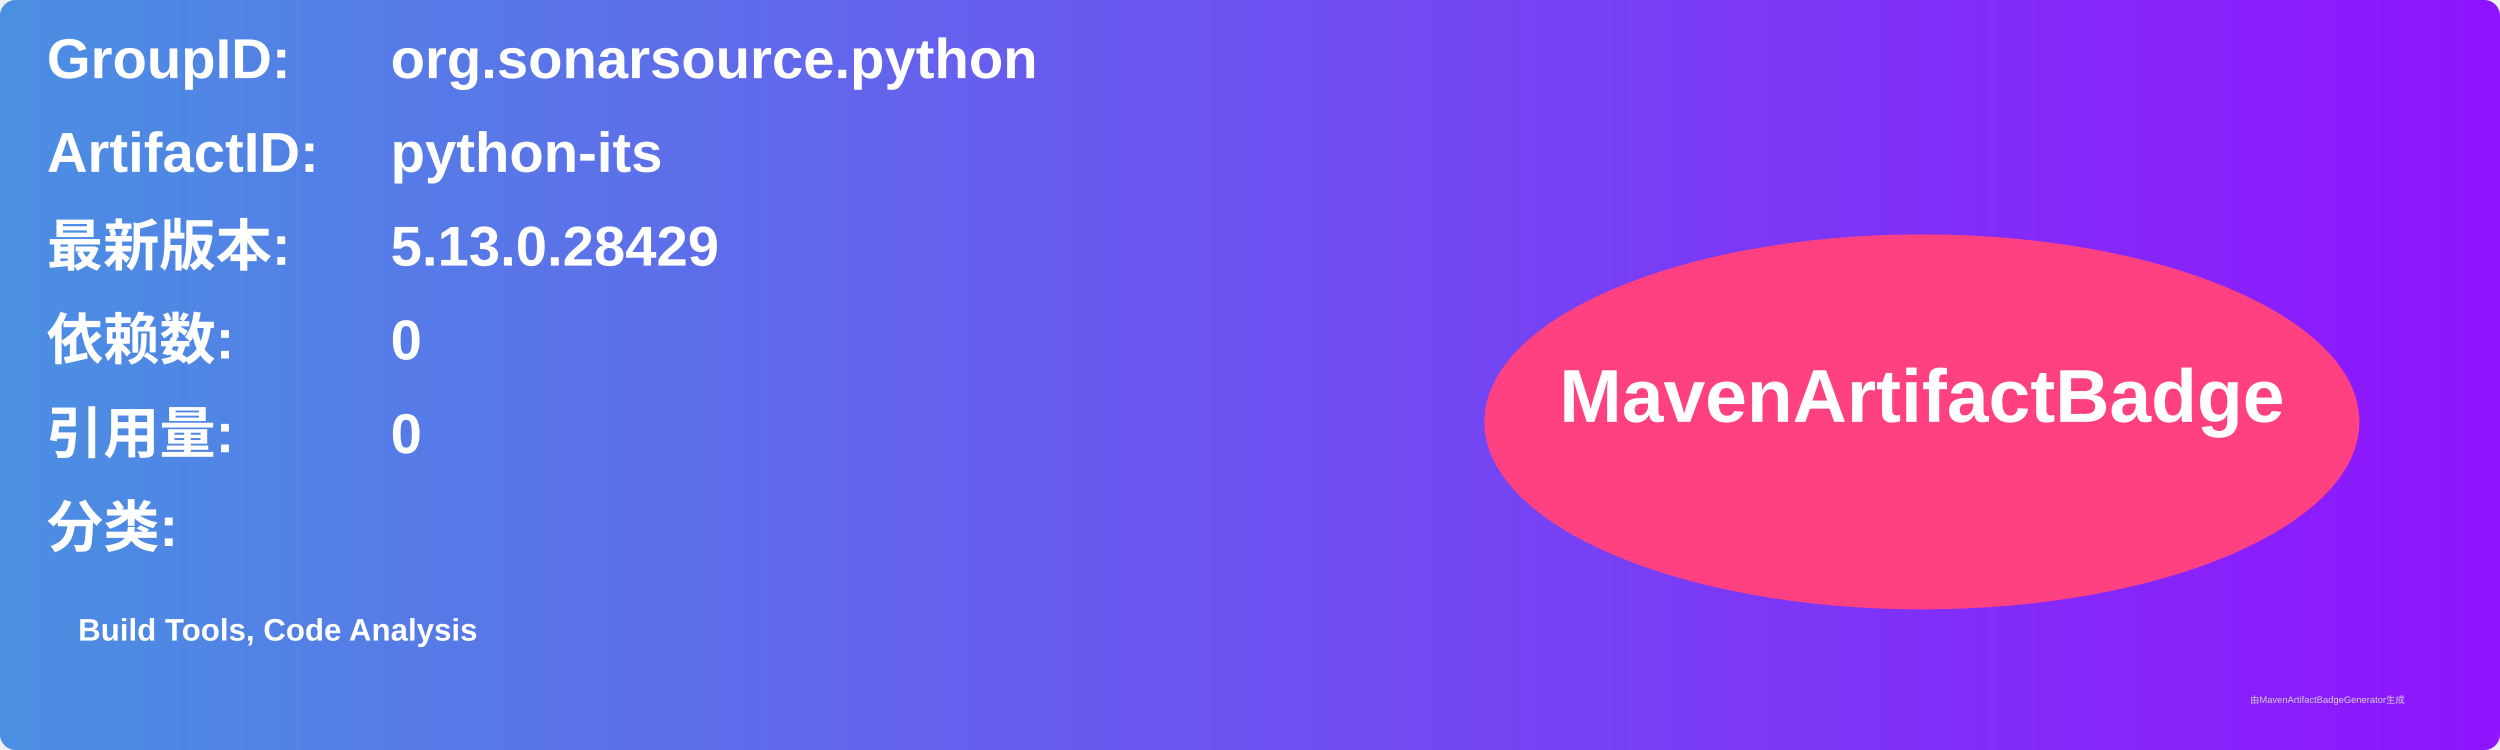
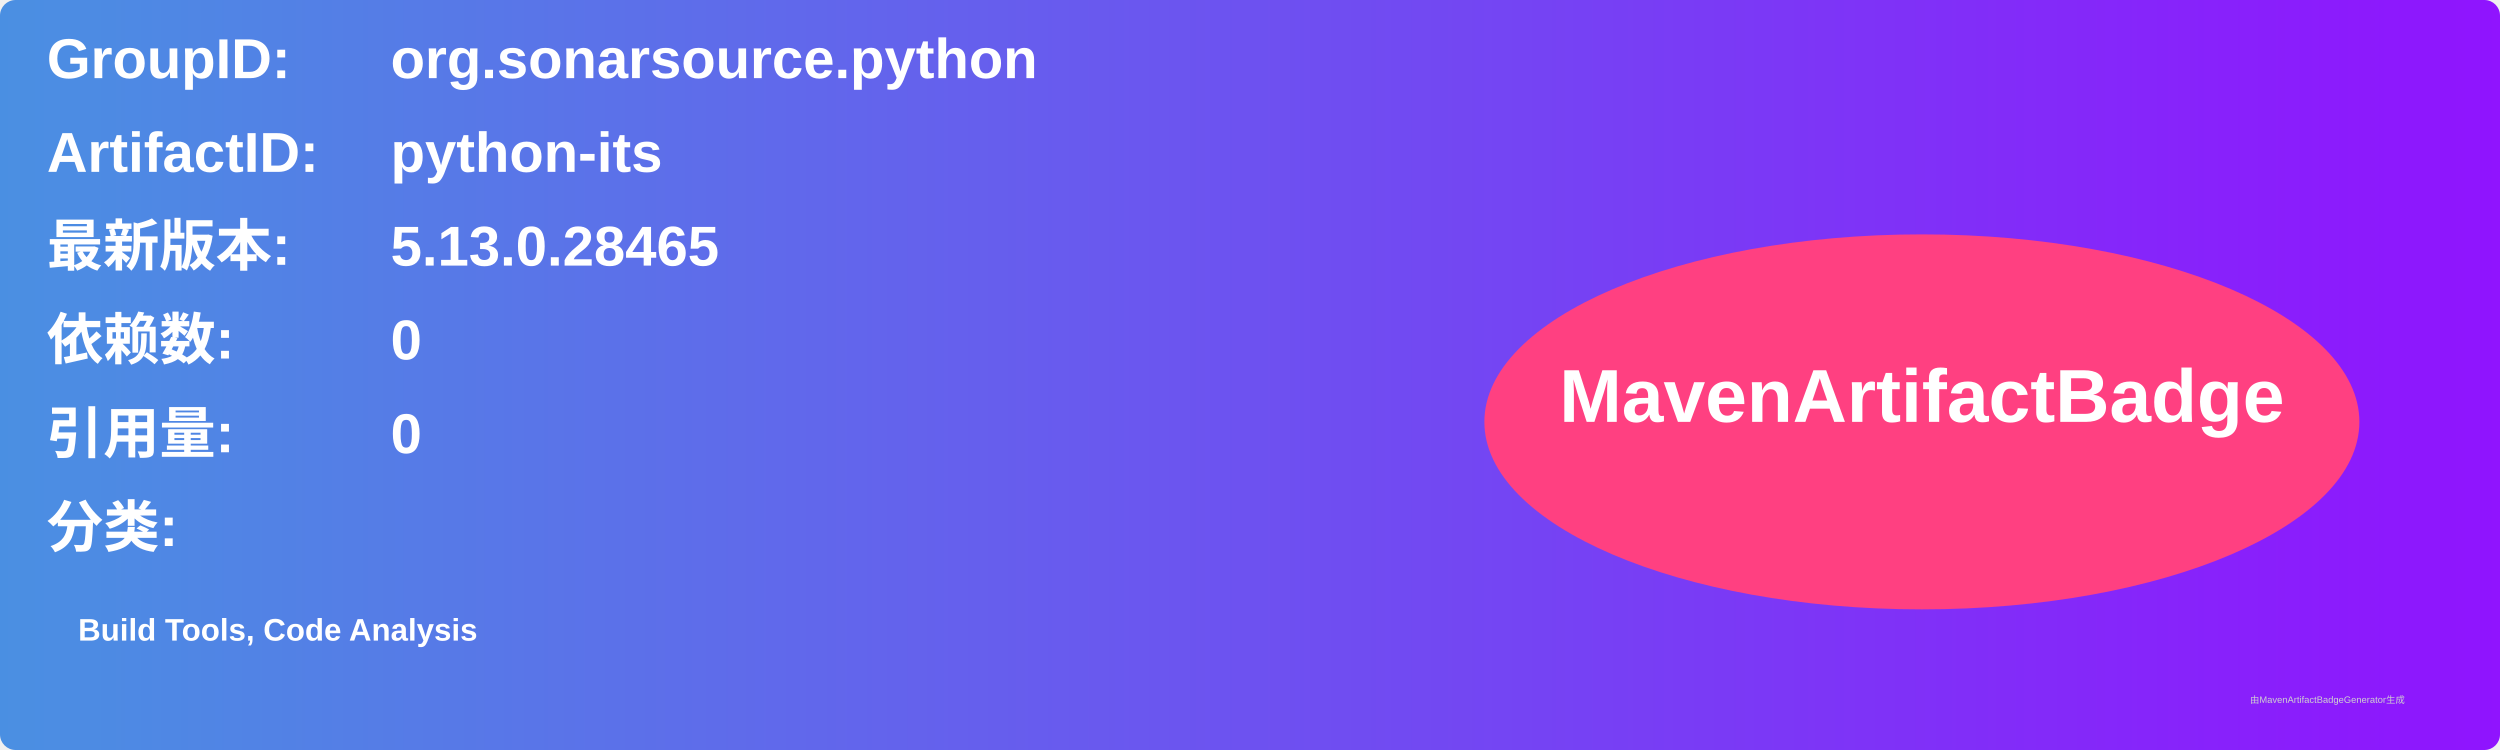
<svg xmlns="http://www.w3.org/2000/svg" width="800" height="240" viewBox="0 0 800 240">
  <linearGradient id="grad" x1="0%" y1="0%" x2="100%" y2="0%">
    <stop offset="0%" stop-color="#4a90e2" />
    <stop offset="100%" stop-color="#9013fe" />
  </linearGradient>
  <rect width="100%" height="100%" rx="5" ry="5" fill="url(#grad)" />
  <g transform="translate(15, 15)">
    <text x="0" y="10" font-family="Arial" font-size="18" fill="white" font-weight="bold" width="260">GroupID:</text>
    <text x="110" y="10" font-family="Arial" font-size="18" fill="white" font-weight="bold" width="460">org.sonarsource.python</text>
    <text x="0" y="40" font-family="Arial" font-size="18" fill="white" font-weight="bold" width="260">ArtifactID:</text>
    <text x="110" y="40" font-family="Arial" font-size="18" fill="white" font-weight="bold" width="460">python-its</text>
    <text x="0" y="70" font-family="Arial" font-size="18" fill="white" font-weight="bold">最新版本:</text>
    <text x="110" y="70" font-family="Arial" font-size="18" fill="white" font-weight="bold">
-       <tspan font-weight="bold">5.13.0.28429</tspan>
+       <tspan font-weight="bold">5.13.0.28465</tspan>
    </text>
    <text x="0" y="100" font-family="Arial" font-size="18" fill="white" font-weight="bold">依赖数: </text>
    <text x="110" y="100" font-family="Arial" font-size="18" fill="white">
      <tspan font-weight="bold">0</tspan>
    </text>
    <text x="0" y="130" font-family="Arial" font-size="18" fill="white" font-weight="bold">引用量: </text>
    <text x="110" y="130" font-family="Arial" font-size="18" fill="white">
      <tspan font-weight="bold">0</tspan>
    </text>
    <text x="0" y="160" font-family="Arial" font-size="18" fill="white" font-weight="bold">分类:</text>
    <text x="10" y="190" font-family="Arial" font-size="10" fill="white">
      <tspan font-weight="bold">Build Tools, Code Analysis</tspan>
    </text>
    <ellipse cx="600" cy="120" rx="140" ry="60" fill="#ff4081" />
    <text x="600" y="120" text-anchor="middle" font-family="Arial" font-size="24" fill="white" font-weight="bold">MavenArtifactBadge</text>
  </g>
  <text x="720" y="225" font-family="Arial" font-size="3" fill="#d0d0d0">由MavenArtifactBadgeGenerator生成</text>
</svg>
